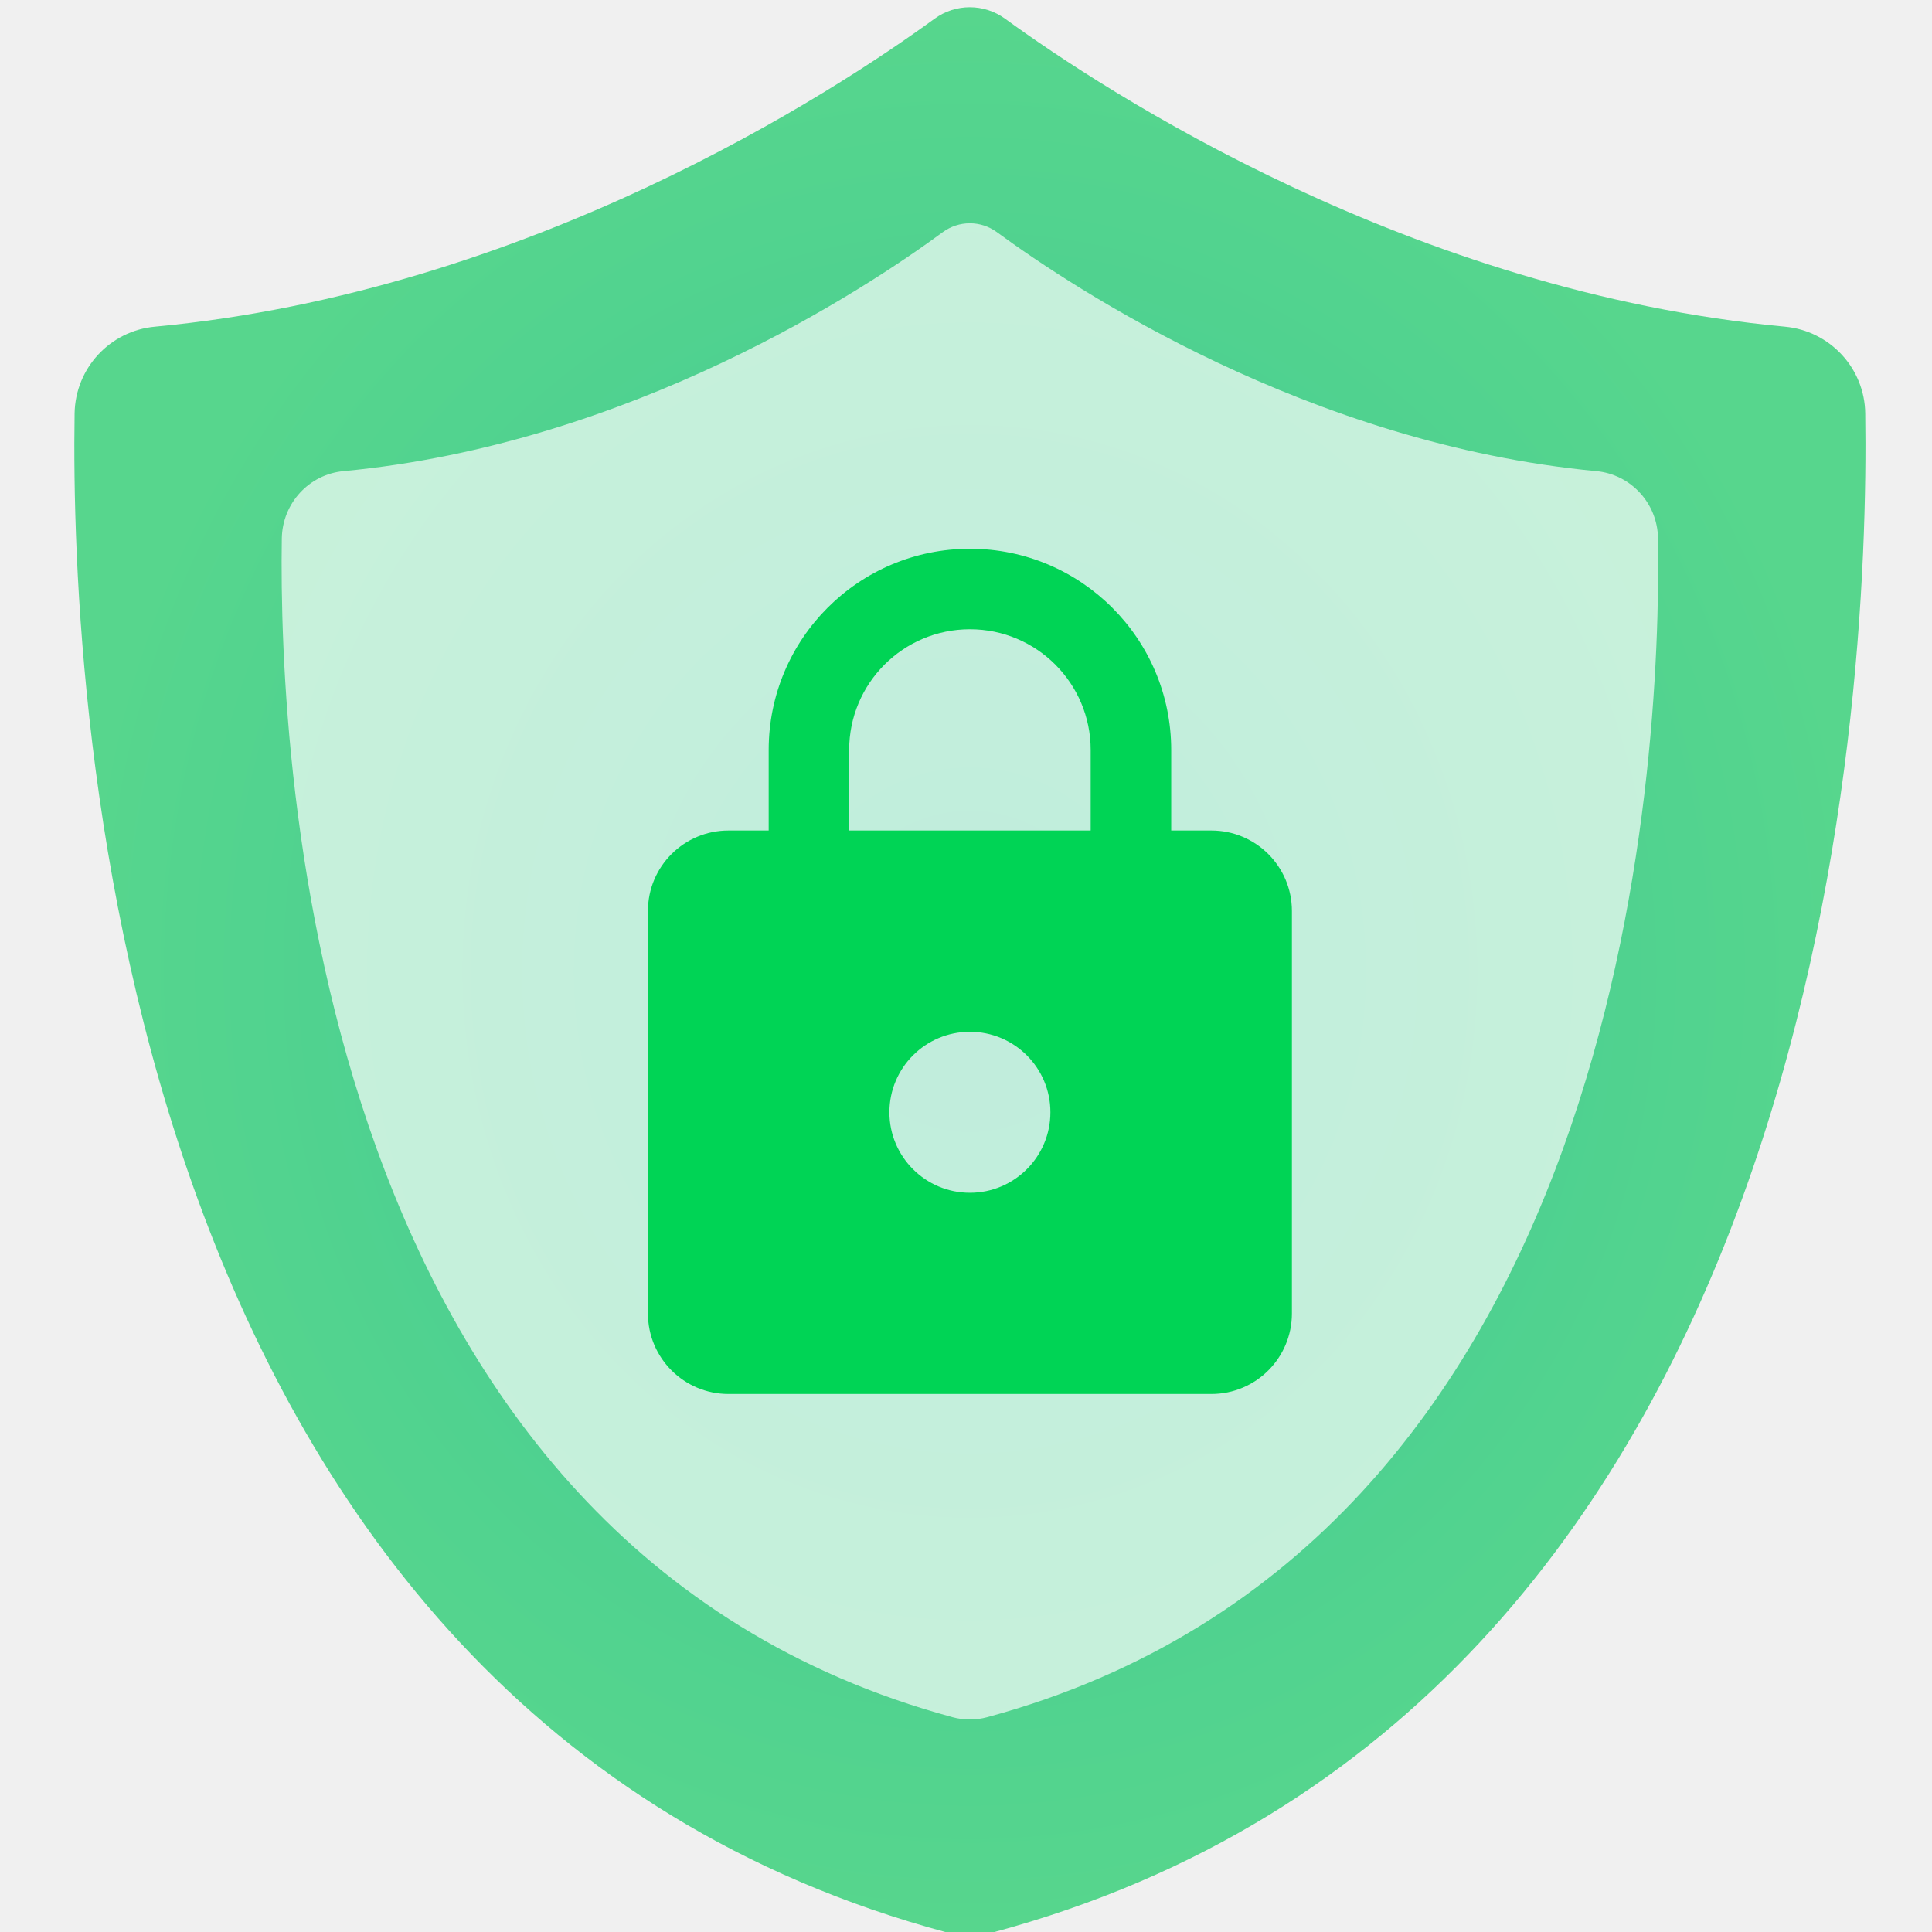
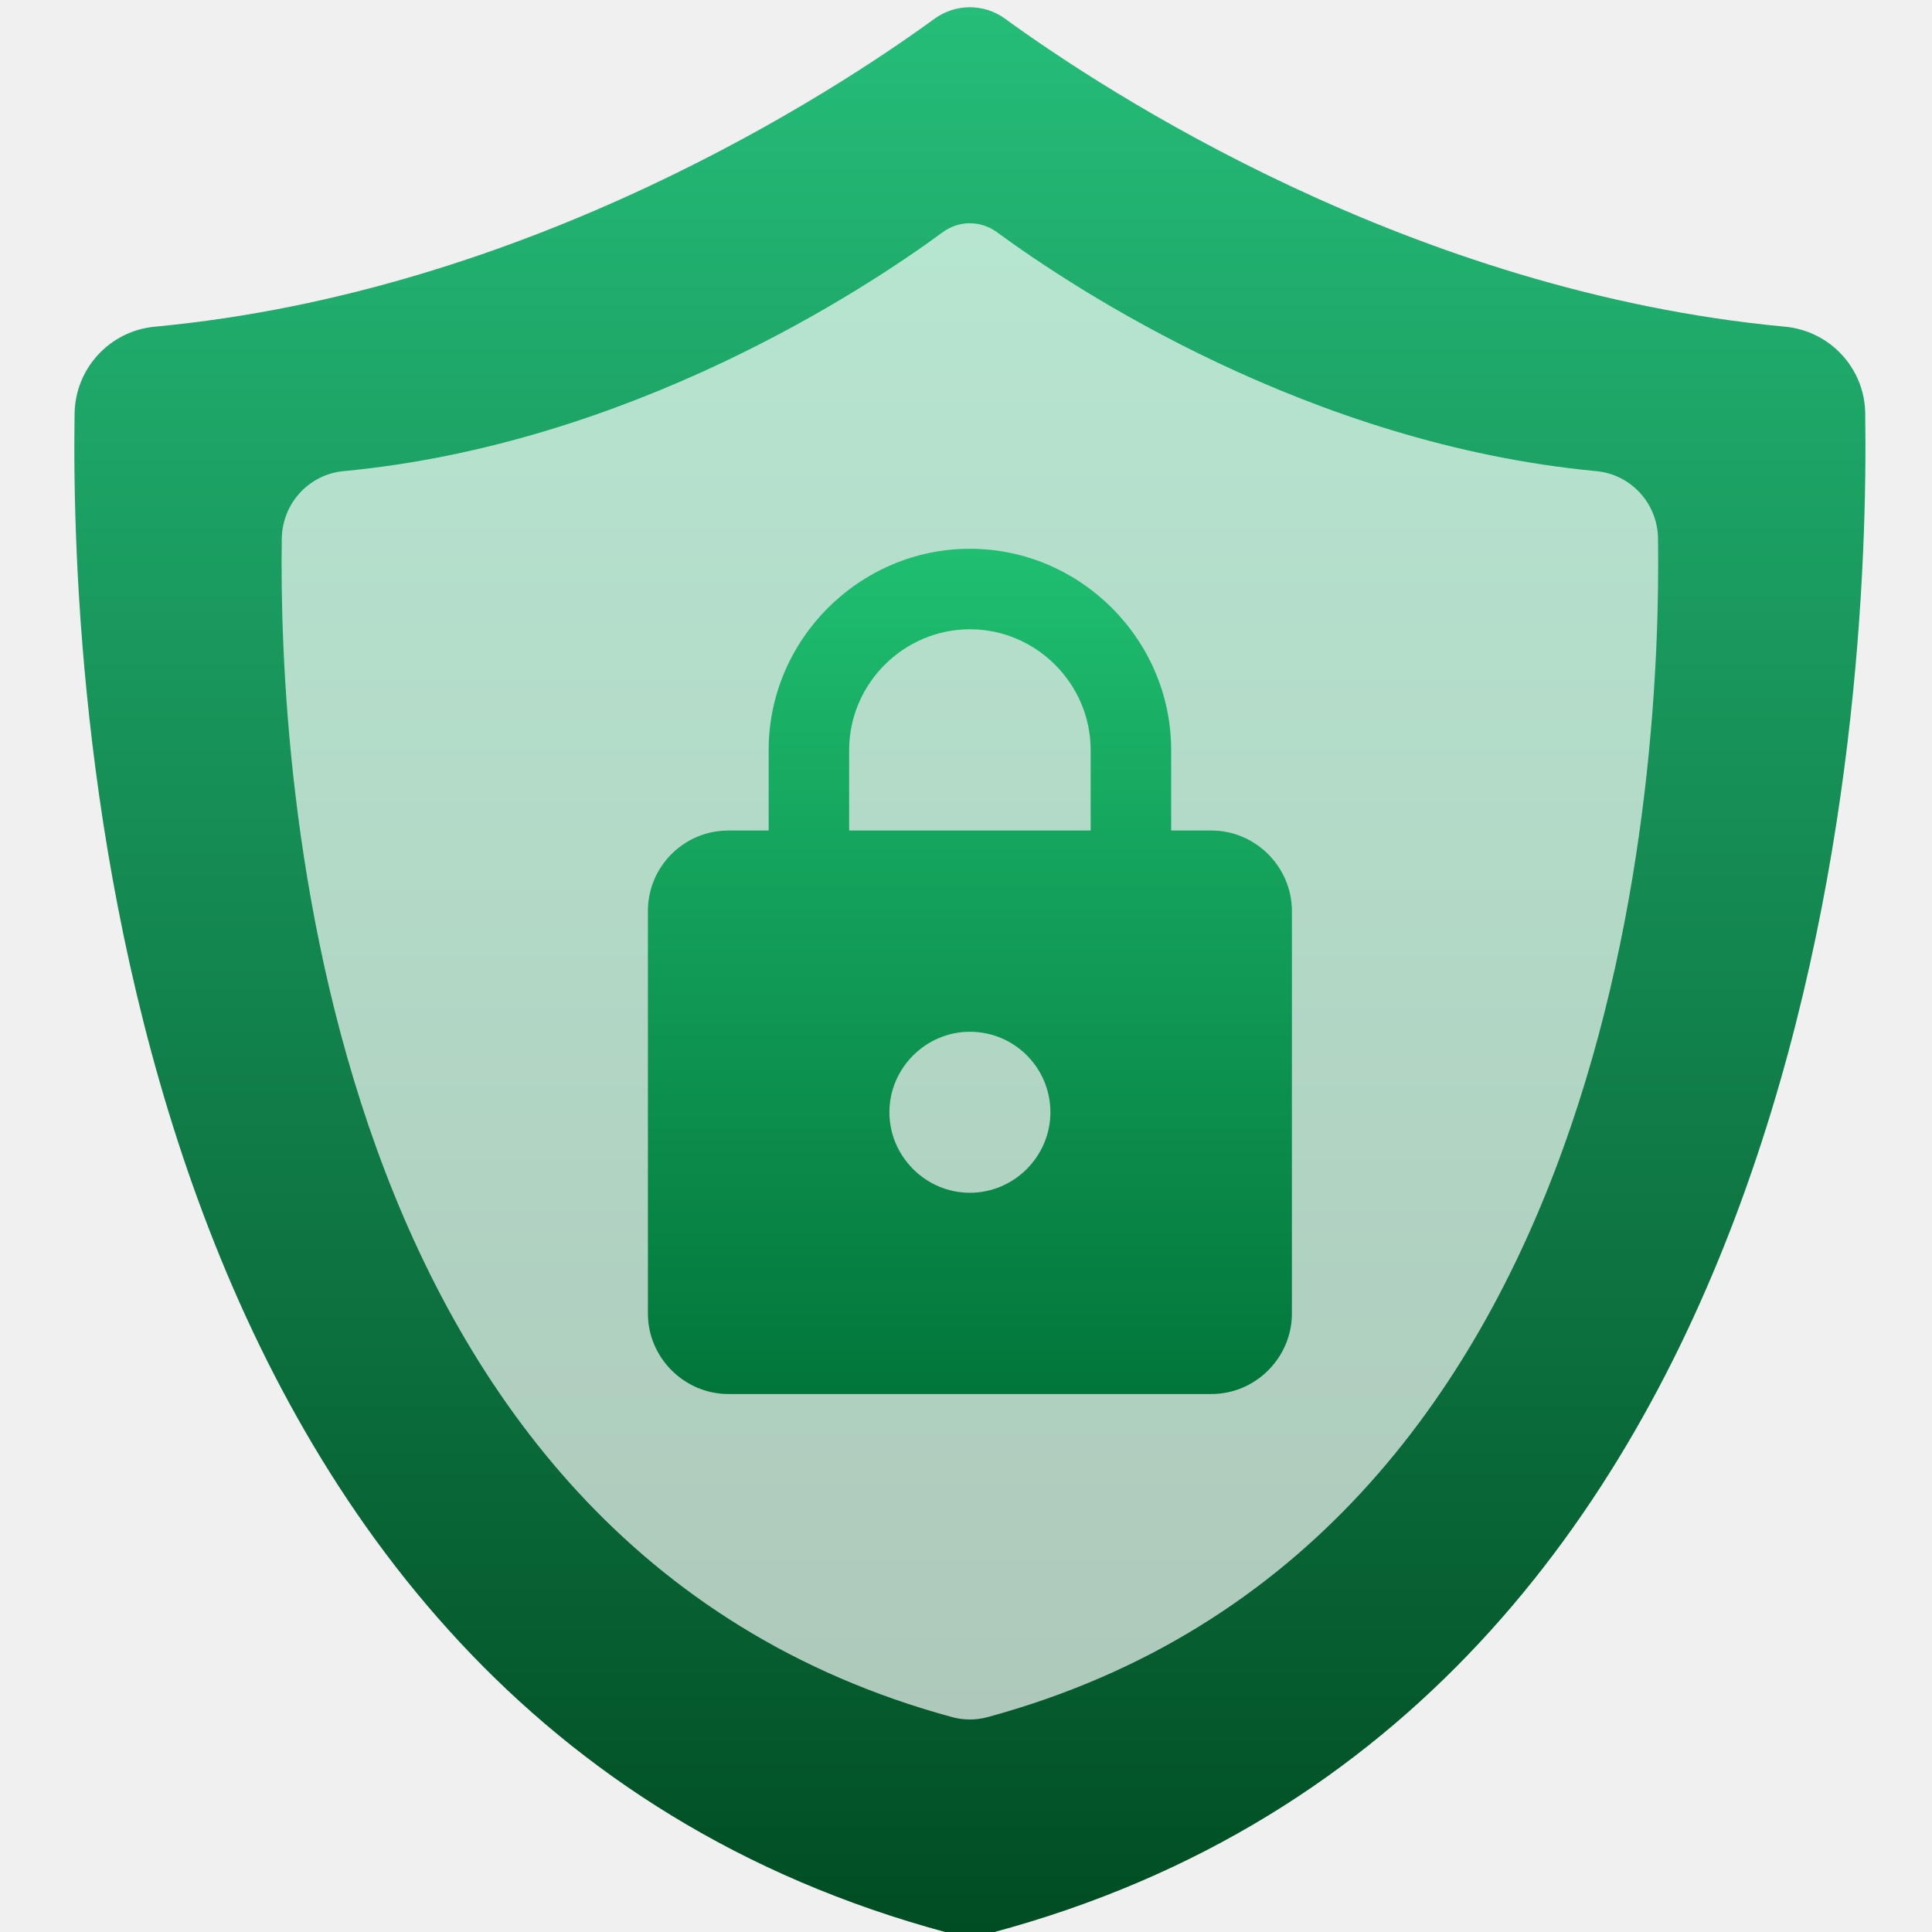
- <svg xmlns="http://www.w3.org/2000/svg" height="48" width="48">
-   <linearGradient id="a" gradientUnits="userSpaceOnUse" x1="34.902" x2="946.349" y1="490.625" y2="490.625">
-     <stop offset="0" stop-color="#197cf1" />
-     <stop offset="1" stop-color="#20bcfa" />
-   </linearGradient>
-   <radialGradient id="b" cx="490.626" cy="490.625" gradientTransform="matrix(1 0 0 1.076587 0 -37.57551)" gradientUnits="userSpaceOnUse" r="455.723">
-     <stop offset="0" stop-color="#3dc796" />
-     <stop offset="1" stop-color="#57d68d" />
-   </radialGradient>
-   <g fill="url(#a)" stroke-width="9.512" transform="matrix(.9415199 0 0 .9415199 -436.7403 -486.318)">
-     <path d="m946.23 206.651c-.3-23-18-42-40.899-44.101-190.3-17.8-345.601-119.5-396.8-156.7-10.7-7.8-25.2-7.8-35.9 0-51.1 37.2-206.4 138.9-396.7 156.7-22.9 2.101-40.5 21.101-40.9 44.101-2.3 150.1 21.8 659.699 444.1 773.1 7.5 2 15.4 2 22.9 0 422.3-113.3 446.399-623.001 444.199-773.1z" fill="url(#b)" transform="matrix(.05185606 0 0 .05185606 464.0192 516.7154)" />
-     <path d="m946.23 206.651c-.3-23-18-42-40.899-44.101-190.3-17.8-345.601-119.5-396.8-156.7-10.7-7.8-25.2-7.8-35.9 0-51.1 37.2-206.4 138.9-396.7 156.7-22.9 2.101-40.5 21.101-40.9 44.101-2.3 150.1 21.8 659.699 444.1 773.1 7.5 2 15.4 2 22.9 0 422.3-113.3 446.399-623.001 444.199-773.1z" fill="#fff" opacity=".675" transform="matrix(.03985431 0 0 .04023645 469.9075 522.4162)" />
-     <path d="m489.461 547.999a2.124 2.124 0 0 0 2.124-2.124c0-1.179-.956-2.124-2.124-2.124a2.124 2.124 0 0 0 -2.124 2.124 2.124 2.124 0 0 0 2.124 2.124m6.373-9.559a2.124 2.124 0 0 1 2.124 2.124v10.621a2.124 2.124 0 0 1 -2.124 2.124h-12.745a2.124 2.124 0 0 1 -2.124-2.124v-10.621c0-1.179.956-2.124 2.124-2.124h1.062v-2.124a5.311 5.311 0 0 1 5.311-5.311 5.311 5.311 0 0 1 5.311 5.311v2.124zm-6.373-5.311a3.186 3.186 0 0 0 -3.186 3.186v2.124h6.373v-2.124a3.186 3.186 0 0 0 -3.186-3.186z" fill="#00d455" />
+ <svg xmlns="http://www.w3.org/2000/svg" width="100%" height="100%" viewBox="0 0 48 48" version="1.1" xml:space="preserve" style="fill-rule:evenodd;clip-rule:evenodd;stroke-linejoin:round;stroke-miterlimit:1.414;">
+   <g>
+     <path d="M46.341,10.269c-0.014,-1.123 -0.879,-2.05 -1.997,-2.153c-9.291,-0.869 -16.873,-5.834 -19.373,-7.651c-0.522,-0.38 -1.23,-0.38 -1.753,0c-2.494,1.817 -10.077,6.782 -19.368,7.651c-1.118,0.103 -1.977,1.03 -1.997,2.153c-0.112,7.329 1.065,32.209 21.683,37.746c0.366,0.097 0.752,0.097 1.118,0c20.618,-5.532 21.795,-30.417 21.687,-37.746Z" style="fill:url(#_Linear1);fill-rule:nonzero;" />
+     <path d="M41.193,13.376c-0.011,-0.871 -0.675,-1.591 -1.535,-1.671c-7.14,-0.674 -12.968,-4.527 -14.889,-5.936c-0.402,-0.296 -0.946,-0.296 -1.347,0c-1.918,1.409 -7.745,5.262 -14.886,5.936c-0.859,0.08 -1.52,0.8 -1.535,1.671c-0.086,5.686 0.818,24.992 16.665,29.288c0.281,0.075 0.578,0.075 0.859,0c15.846,-4.293 16.75,-23.602 16.668,-29.288Z" style="fill:#fff;fill-opacity:0.675;fill-rule:nonzero;" />
+     <path d="M24.097,29.634c1.097,0 2,-0.903 2,-2c0,-1.11 -0.9,-2 -2,-2c-1.097,0 -2,0.903 -2,2c0,1.097 0.903,2 2,2m6,-9c1.097,0 2,0.903 2,2l0,10c0,1.097 -0.903,2 -2,2l-12,0c-1.097,0 -2,-0.903 -2,-2l0,-10c0,-1.11 0.9,-2 2,-2l1,0l0,-2c0,-2.743 2.257,-5 5,-5c2.743,0 5,2.257 5,5l0,2l1,0Zm-6,-5c-1.646,0 -3,1.354 -3,3l0,2l6,0l0,-2c0,-1.646 -1.354,-3 -3,-3l0,0Z" style="fill:url(#_Linear2);fill-rule:nonzero;" />
  </g>
+   <defs>
+     <linearGradient id="_Linear1" x1="0" y1="0" x2="1" y2="0" gradientUnits="userSpaceOnUse" gradientTransform="matrix(-0.188555,-48,48,-0.188555,24.3862,48.3652)">
+       <stop offset="0" style="stop-color:#004b22;stop-opacity:1" />
+       <stop offset="1" style="stop-color:#25bd79;stop-opacity:1" />
+     </linearGradient>
+     <linearGradient id="_Linear2" x1="0" y1="0" x2="1" y2="0" gradientUnits="userSpaceOnUse" gradientTransform="matrix(0.0963862,-21.6867,21.6867,0.0963862,23.7307,35.411)">
+       <stop offset="0" style="stop-color:#017338;stop-opacity:1" />
+       <stop offset="1" style="stop-color:#1fbe70;stop-opacity:1" />
+     </linearGradient>
+   </defs>
</svg>
